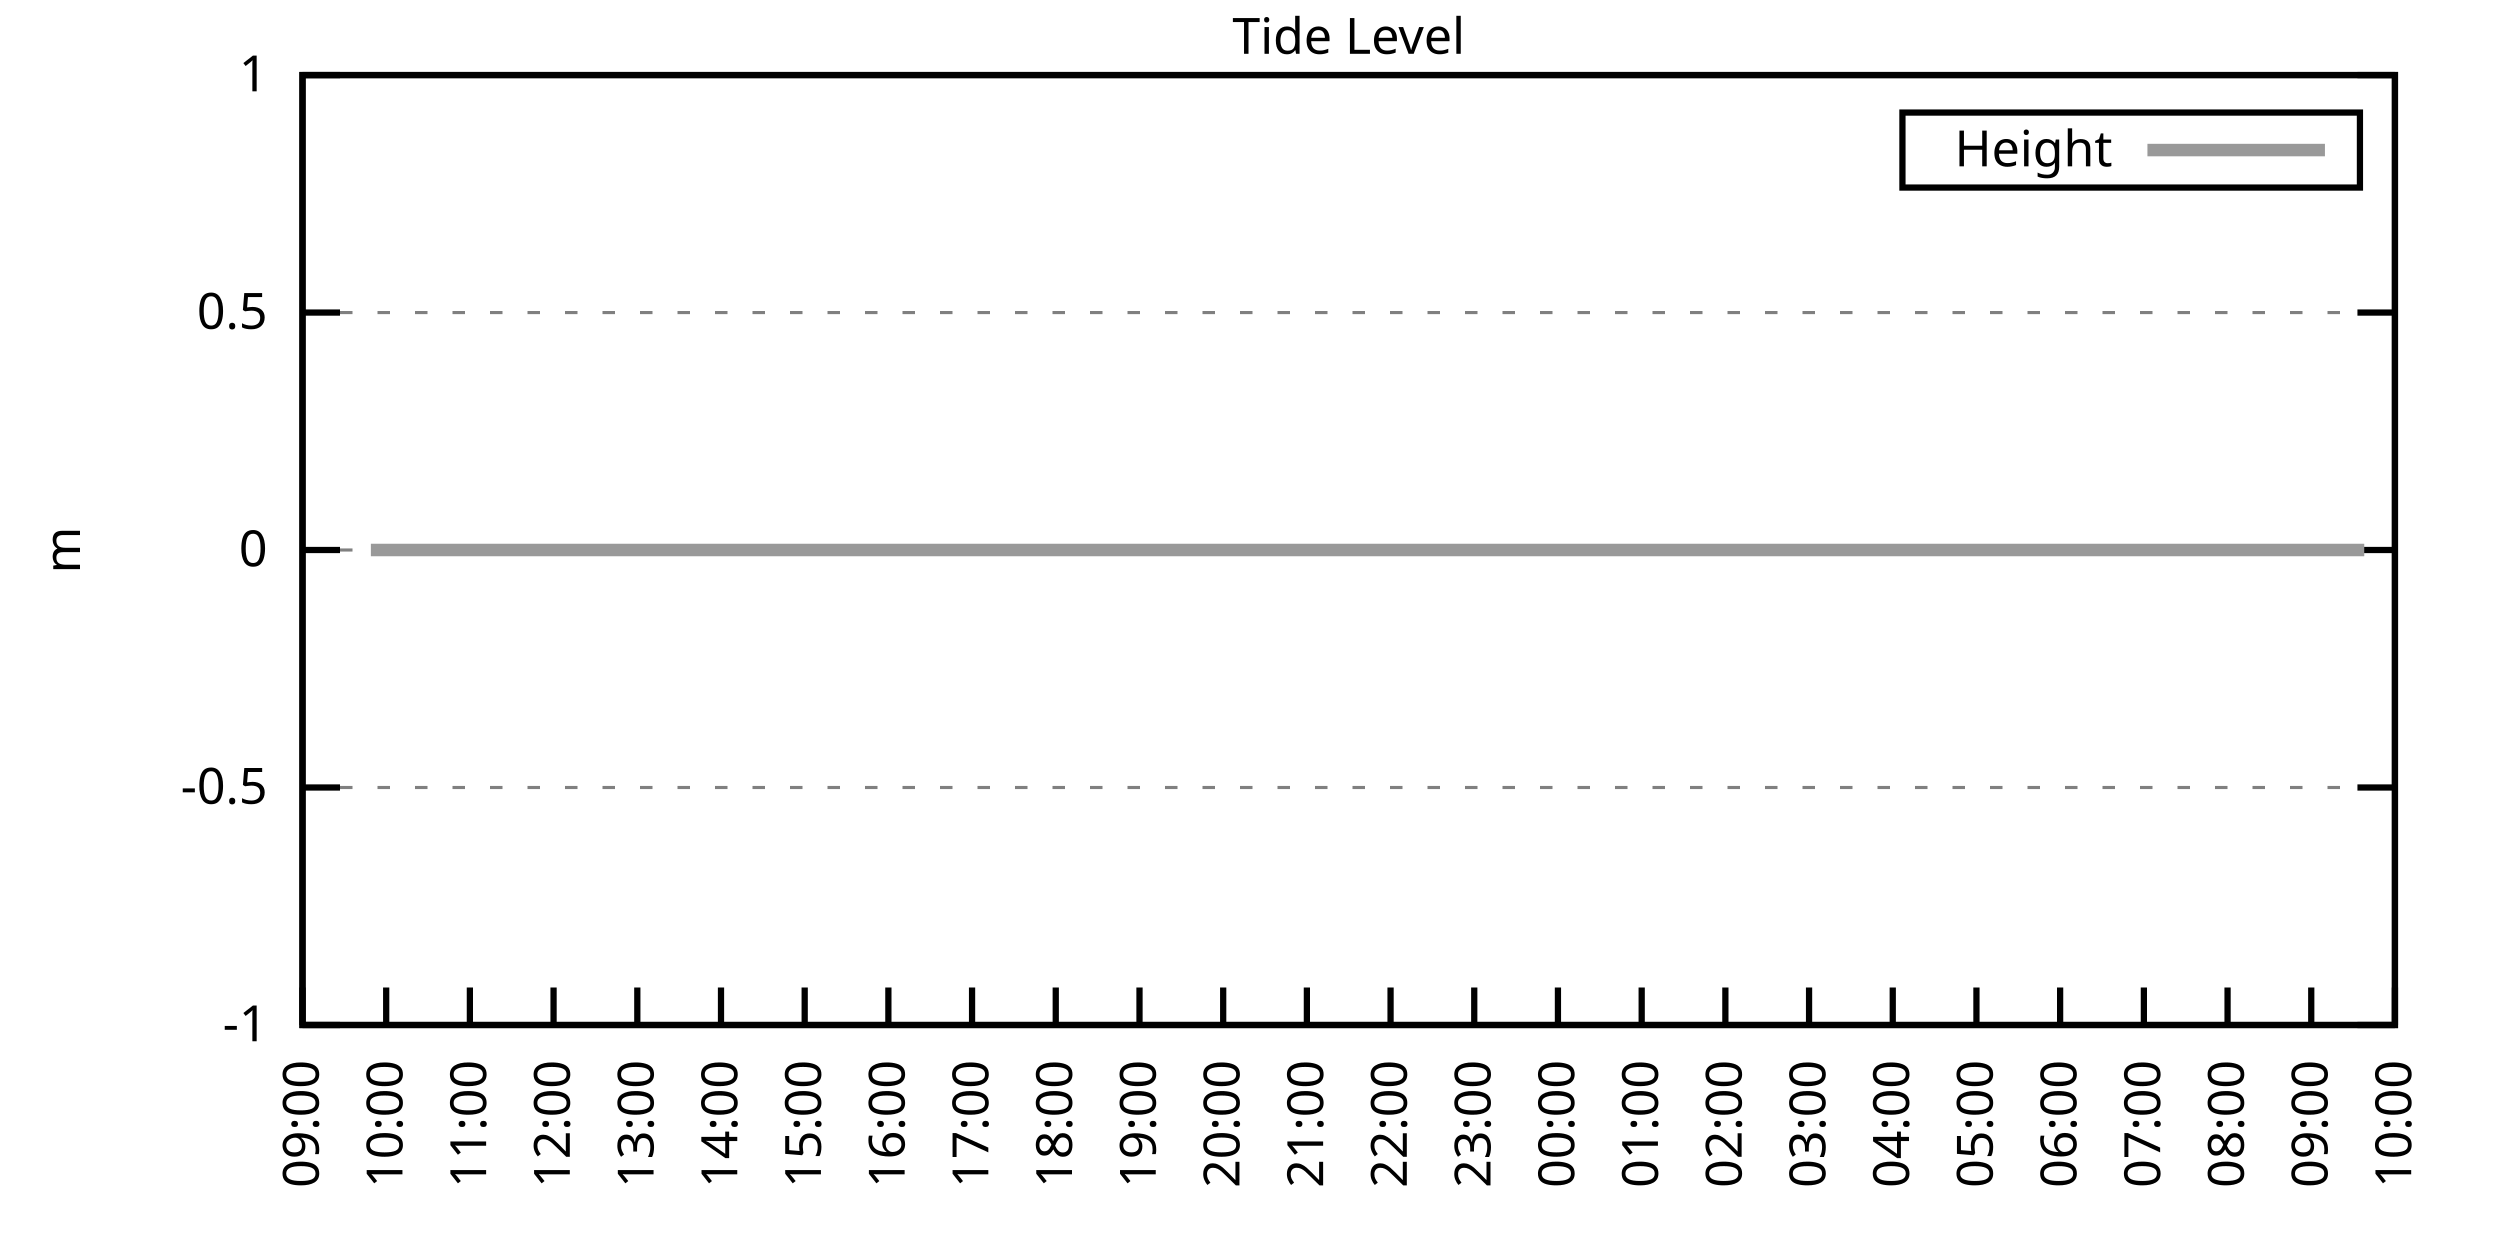
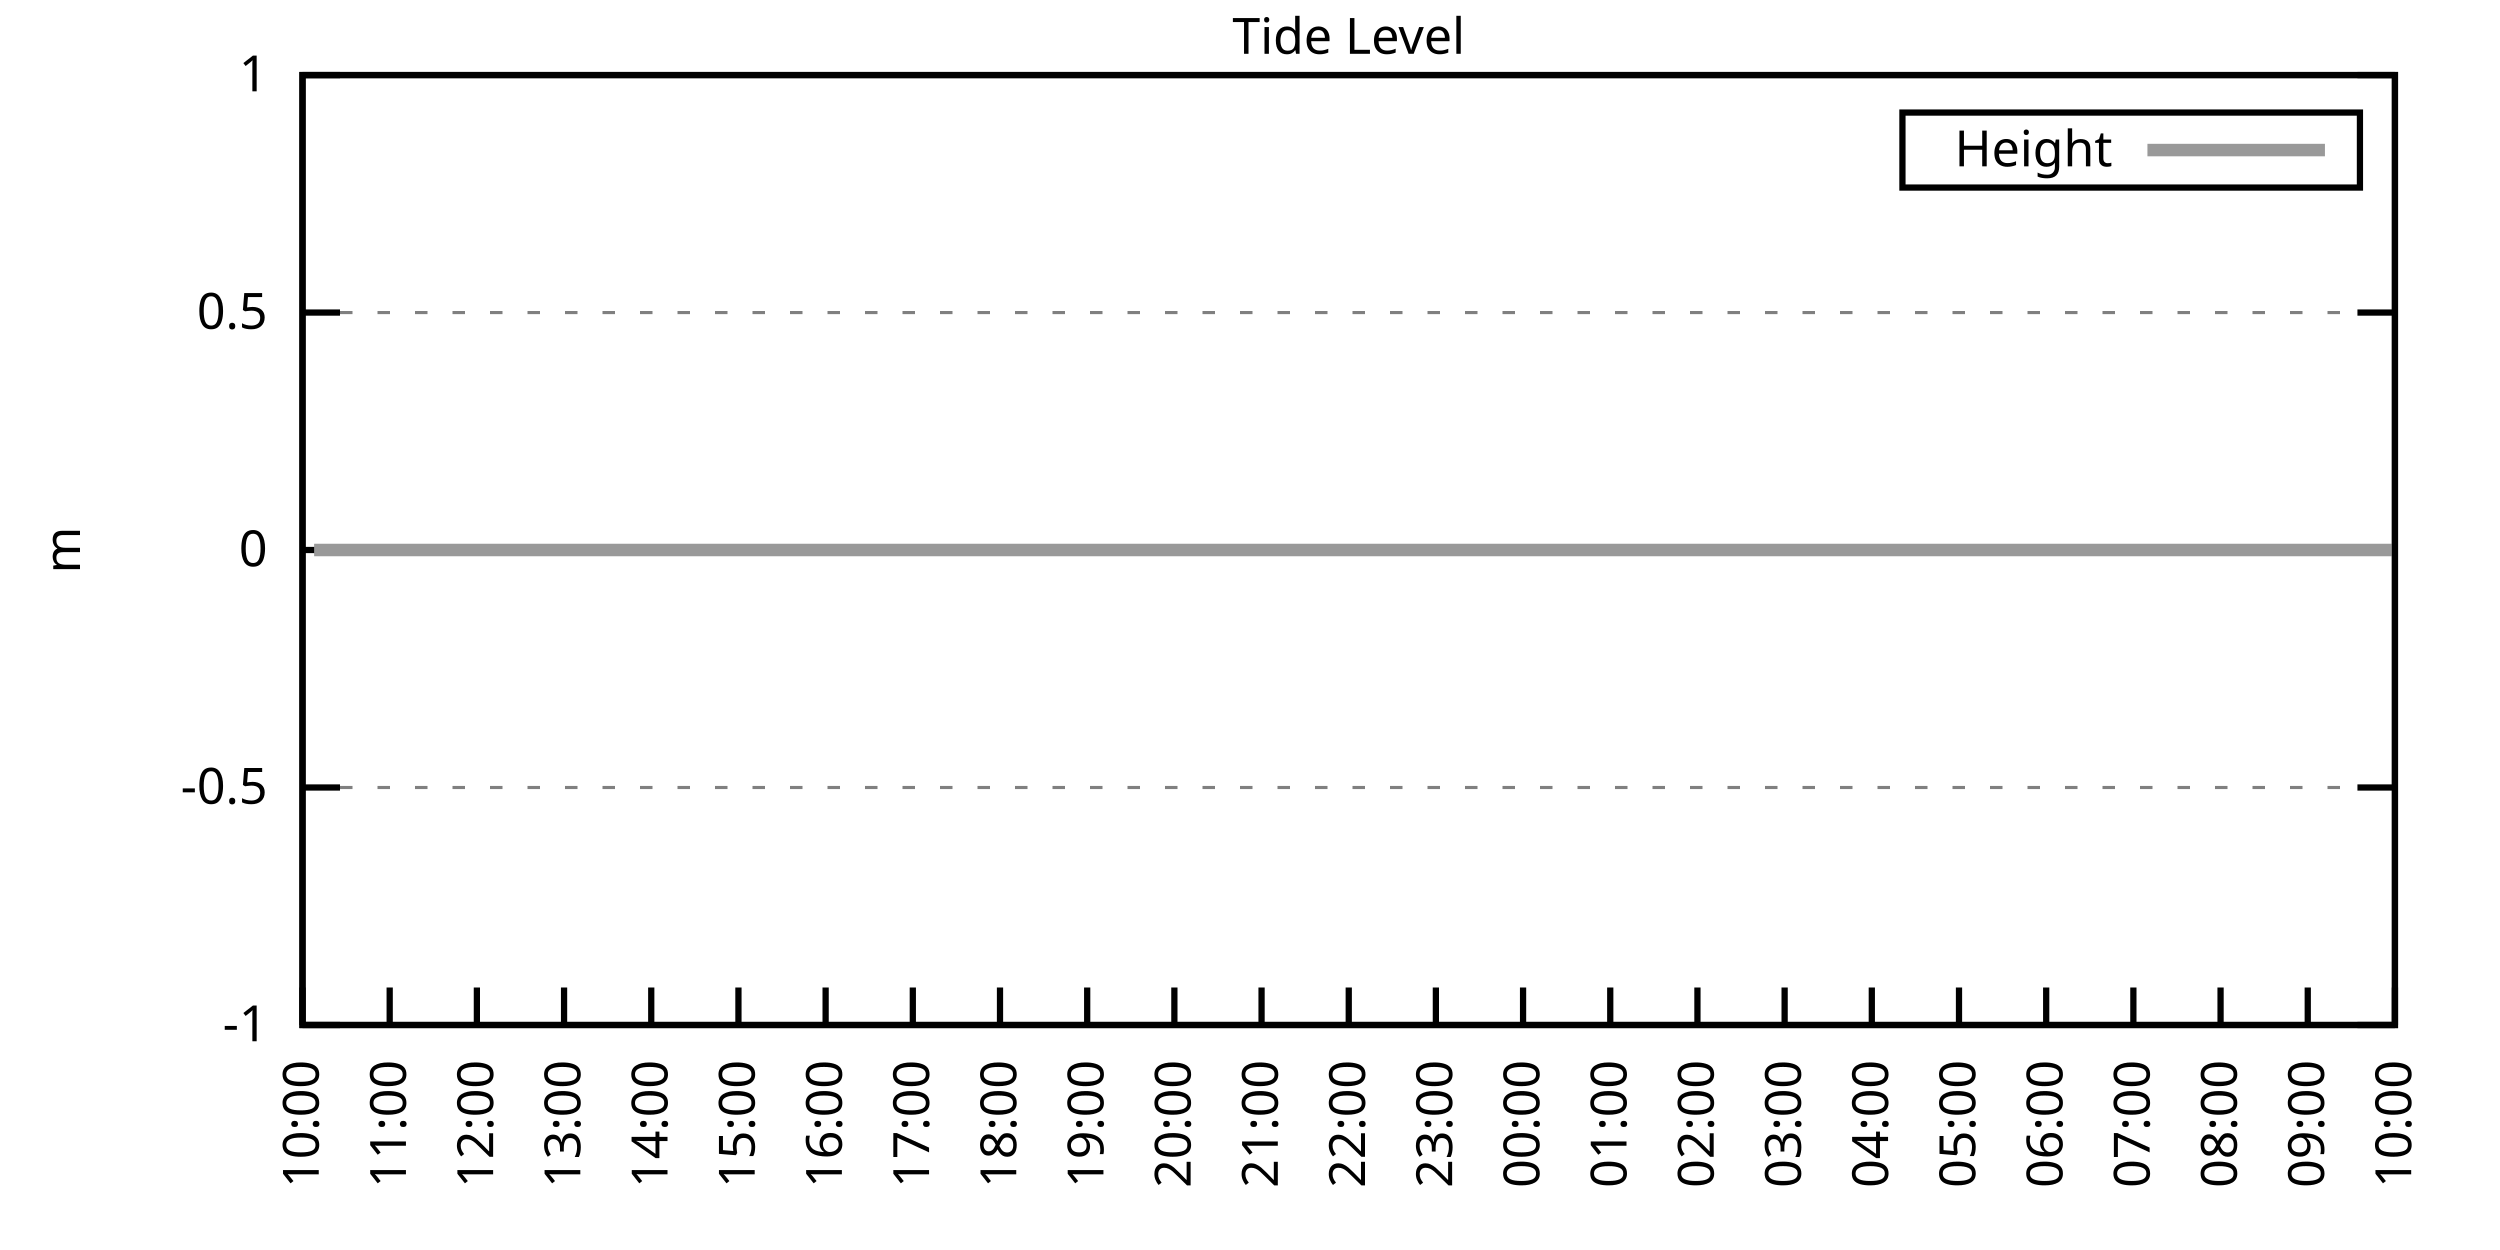
<svg xmlns="http://www.w3.org/2000/svg" xmlns:xlink="http://www.w3.org/1999/xlink" width="400" height="200" viewBox="0 0 400 200">
  <g id="gnuplot_canvas">
    <rect x="0" y="0" width="400" height="200" fill="none" />
    <defs>
      <circle id="gpDot" r="0.5" stroke-width="0.5" stroke="currentColor" />
      <path id="gpPt0" stroke-width="0.333" stroke="currentColor" d="M-1,0 h2 M0,-1 v2" />
      <path id="gpPt1" stroke-width="0.333" stroke="currentColor" d="M-1,-1 L1,1 M1,-1 L-1,1" />
      <path id="gpPt2" stroke-width="0.333" stroke="currentColor" d="M-1,0 L1,0 M0,-1 L0,1 M-1,-1 L1,1 M-1,1 L1,-1" />
      <rect id="gpPt3" stroke-width="0.333" stroke="currentColor" x="-1" y="-1" width="2" height="2" />
      <rect id="gpPt4" stroke-width="0.333" stroke="currentColor" fill="currentColor" x="-1" y="-1" width="2" height="2" />
      <circle id="gpPt5" stroke-width="0.333" stroke="currentColor" cx="0" cy="0" r="1" />
      <use xlink:href="#gpPt5" id="gpPt6" fill="currentColor" stroke="none" />
      <path id="gpPt7" stroke-width="0.333" stroke="currentColor" d="M0,-1.33 L-1.33,0.67 L1.33,0.67 z" />
      <use xlink:href="#gpPt7" id="gpPt8" fill="currentColor" stroke="none" />
      <use xlink:href="#gpPt7" id="gpPt9" stroke="currentColor" transform="rotate(180)" />
      <use xlink:href="#gpPt9" id="gpPt10" fill="currentColor" stroke="none" />
      <use xlink:href="#gpPt3" id="gpPt11" stroke="currentColor" transform="rotate(45)" />
      <use xlink:href="#gpPt11" id="gpPt12" fill="currentColor" stroke="none" />
      <path id="gpPt13" stroke-width="0.333" stroke="currentColor" d="M0,1.330 L1.265,0.411 L0.782,-1.067 L-0.782,-1.076 L-1.265,0.411 z" />
      <use xlink:href="#gpPt13" id="gpPt14" fill="currentColor" stroke="none" />
      <filter id="textbox" filterUnits="objectBoundingBox" x="0" y="0" height="1" width="1">
        <feFlood flood-color="white" flood-opacity="1" result="bgnd" />
        <feComposite in="SourceGraphic" in2="bgnd" operator="atop" />
      </filter>
      <filter id="greybox" filterUnits="objectBoundingBox" x="0" y="0" height="1" width="1">
        <feFlood flood-color="lightgrey" flood-opacity="1" result="grey" />
        <feComposite in="SourceGraphic" in2="grey" operator="atop" />
      </filter>
    </defs>
    <g fill="none" color="white" stroke="currentColor" stroke-width="1.00" stroke-linecap="butt" stroke-linejoin="miter">
</g>
    <g fill="none" color="black" stroke="currentColor" stroke-width="1.00" stroke-linecap="butt" stroke-linejoin="miter">
      <g stroke="none" shape-rendering="crispEdges">
        <polygon fill="rgb(255, 255, 255)" points="48.40,164.00 383.18,164.00 383.18,12.02 48.40,12.02 " />
      </g>
    </g>
    <g fill="none" color="black" stroke="currentColor" stroke-width="1.00" stroke-linecap="butt" stroke-linejoin="miter">
</g>
    <g fill="none" color="black" stroke="black" stroke-width="0.50" stroke-linecap="butt" stroke-linejoin="miter">
</g>
    <g fill="none" color="gray" stroke="currentColor" stroke-width="0.50" stroke-linecap="butt" stroke-linejoin="miter">
      <path stroke="gray" stroke-dasharray="2,4" class="gridline" d="M48.40,164.00 L383.19,164.00  " />
    </g>
    <g fill="none" color="gray" stroke="gray" stroke-width="1.00" stroke-linecap="butt" stroke-linejoin="miter">
</g>
    <g fill="none" color="black" stroke="currentColor" stroke-width="1.00" stroke-linecap="butt" stroke-linejoin="miter">
      <path stroke="black" d="M48.40,164.00 L54.40,164.00 M383.19,164.00 L377.19,164.00  " />
      <g transform="translate(42.80,166.60)" stroke="none" fill="black" font-family="Sans" font-size="8.00" text-anchor="end">
        <text>
          <tspan font-family="Sans">-1</tspan>
        </text>
      </g>
    </g>
    <g fill="none" color="black" stroke="currentColor" stroke-width="1.00" stroke-linecap="butt" stroke-linejoin="miter">
</g>
    <g fill="none" color="black" stroke="black" stroke-width="0.50" stroke-linecap="butt" stroke-linejoin="miter">
</g>
    <g fill="none" color="gray" stroke="currentColor" stroke-width="0.50" stroke-linecap="butt" stroke-linejoin="miter">
      <path stroke="gray" stroke-dasharray="2,4" class="gridline" d="M48.40,126.00 L383.19,126.00  " />
    </g>
    <g fill="none" color="gray" stroke="gray" stroke-width="1.00" stroke-linecap="butt" stroke-linejoin="miter">
</g>
    <g fill="none" color="black" stroke="currentColor" stroke-width="1.00" stroke-linecap="butt" stroke-linejoin="miter">
      <path stroke="black" d="M48.40,126.00 L54.40,126.00 M383.19,126.00 L377.19,126.00  " />
      <g transform="translate(42.80,128.60)" stroke="none" fill="black" font-family="Sans" font-size="8.00" text-anchor="end">
        <text>
          <tspan font-family="Sans">-0.5</tspan>
        </text>
      </g>
    </g>
    <g fill="none" color="black" stroke="currentColor" stroke-width="1.00" stroke-linecap="butt" stroke-linejoin="miter">
</g>
    <g fill="none" color="black" stroke="black" stroke-width="0.50" stroke-linecap="butt" stroke-linejoin="miter">
</g>
    <g fill="none" color="gray" stroke="currentColor" stroke-width="0.50" stroke-linecap="butt" stroke-linejoin="miter">
      <path stroke="gray" stroke-dasharray="2,4" class="gridline" d="M48.40,88.00 L383.19,88.00  " />
    </g>
    <g fill="none" color="gray" stroke="gray" stroke-width="1.00" stroke-linecap="butt" stroke-linejoin="miter">
</g>
    <g fill="none" color="black" stroke="currentColor" stroke-width="1.00" stroke-linecap="butt" stroke-linejoin="miter">
      <path stroke="black" d="M48.40,88.00 L54.40,88.00 M383.19,88.00 L377.19,88.00  " />
      <g transform="translate(42.80,90.60)" stroke="none" fill="black" font-family="Sans" font-size="8.00" text-anchor="end">
        <text>
          <tspan font-family="Sans"> 0</tspan>
        </text>
      </g>
    </g>
    <g fill="none" color="black" stroke="currentColor" stroke-width="1.00" stroke-linecap="butt" stroke-linejoin="miter">
</g>
    <g fill="none" color="black" stroke="black" stroke-width="0.50" stroke-linecap="butt" stroke-linejoin="miter">
</g>
    <g fill="none" color="gray" stroke="currentColor" stroke-width="0.50" stroke-linecap="butt" stroke-linejoin="miter">
      <path stroke="gray" stroke-dasharray="2,4" class="gridline" d="M48.40,50.01 L383.19,50.01  " />
    </g>
    <g fill="none" color="gray" stroke="gray" stroke-width="1.00" stroke-linecap="butt" stroke-linejoin="miter">
</g>
    <g fill="none" color="black" stroke="currentColor" stroke-width="1.00" stroke-linecap="butt" stroke-linejoin="miter">
      <path stroke="black" d="M48.40,50.01 L54.40,50.01 M383.19,50.01 L377.19,50.01  " />
      <g transform="translate(42.80,52.61)" stroke="none" fill="black" font-family="Sans" font-size="8.00" text-anchor="end">
        <text>
          <tspan font-family="Sans"> 0.5</tspan>
        </text>
      </g>
    </g>
    <g fill="none" color="black" stroke="currentColor" stroke-width="1.00" stroke-linecap="butt" stroke-linejoin="miter">
</g>
    <g fill="none" color="black" stroke="black" stroke-width="0.50" stroke-linecap="butt" stroke-linejoin="miter">
</g>
    <g fill="none" color="gray" stroke="currentColor" stroke-width="0.50" stroke-linecap="butt" stroke-linejoin="miter">
      <path stroke="gray" stroke-dasharray="2,4" class="gridline" d="M48.40,12.01 L383.19,12.01  " />
    </g>
    <g fill="none" color="gray" stroke="gray" stroke-width="1.00" stroke-linecap="butt" stroke-linejoin="miter">
</g>
    <g fill="none" color="black" stroke="currentColor" stroke-width="1.00" stroke-linecap="butt" stroke-linejoin="miter">
      <path stroke="black" d="M48.40,12.01 L54.40,12.01 M383.19,12.01 L377.19,12.01  " />
      <g transform="translate(42.80,14.61)" stroke="none" fill="black" font-family="Sans" font-size="8.00" text-anchor="end">
        <text>
          <tspan font-family="Sans"> 1</tspan>
        </text>
      </g>
    </g>
    <g fill="none" color="black" stroke="currentColor" stroke-width="1.00" stroke-linecap="butt" stroke-linejoin="miter">
      <path stroke="black" d="M48.40,164.00 L48.40,158.00  " />
      <g transform="translate(51.00,169.60) rotate(270.00)" stroke="none" fill="black" font-family="Sans" font-size="8.00" text-anchor="end">
        <text>
-           <tspan font-family="Sans">09:00</tspan>
-         </text>
-       </g>
-     </g>
-     <g fill="none" color="black" stroke="currentColor" stroke-width="1.00" stroke-linecap="butt" stroke-linejoin="miter">
-       <path stroke="black" d="M61.79,164.00 L61.79,158.00  " />
-       <g transform="translate(64.39,169.60) rotate(270.00)" stroke="none" fill="black" font-family="Sans" font-size="8.00" text-anchor="end">
-         <text>
          <tspan font-family="Sans">10:00</tspan>
        </text>
      </g>
    </g>
    <g fill="none" color="black" stroke="currentColor" stroke-width="1.00" stroke-linecap="butt" stroke-linejoin="miter">
-       <path stroke="black" d="M75.18,164.00 L75.18,158.00  " />
-       <g transform="translate(77.78,169.60) rotate(270.00)" stroke="none" fill="black" font-family="Sans" font-size="8.00" text-anchor="end">
+       <path stroke="black" d="M62.35,164.00 L62.35,158.00  " />
+       <g transform="translate(64.95,169.60) rotate(270.00)" stroke="none" fill="black" font-family="Sans" font-size="8.00" text-anchor="end">
        <text>
          <tspan font-family="Sans">11:00</tspan>
        </text>
      </g>
    </g>
    <g fill="none" color="black" stroke="currentColor" stroke-width="1.00" stroke-linecap="butt" stroke-linejoin="miter">
-       <path stroke="black" d="M88.57,164.00 L88.57,158.00  " />
-       <g transform="translate(91.17,169.60) rotate(270.00)" stroke="none" fill="black" font-family="Sans" font-size="8.00" text-anchor="end">
+       <path stroke="black" d="M76.30,164.00 L76.30,158.00  " />
+       <g transform="translate(78.90,169.60) rotate(270.00)" stroke="none" fill="black" font-family="Sans" font-size="8.00" text-anchor="end">
        <text>
          <tspan font-family="Sans">12:00</tspan>
        </text>
      </g>
    </g>
    <g fill="none" color="black" stroke="currentColor" stroke-width="1.00" stroke-linecap="butt" stroke-linejoin="miter">
-       <path stroke="black" d="M101.97,164.00 L101.97,158.00  " />
-       <g transform="translate(104.57,169.60) rotate(270.00)" stroke="none" fill="black" font-family="Sans" font-size="8.00" text-anchor="end">
+       <path stroke="black" d="M90.25,164.00 L90.25,158.00  " />
+       <g transform="translate(92.85,169.60) rotate(270.00)" stroke="none" fill="black" font-family="Sans" font-size="8.00" text-anchor="end">
        <text>
          <tspan font-family="Sans">13:00</tspan>
        </text>
      </g>
    </g>
    <g fill="none" color="black" stroke="currentColor" stroke-width="1.00" stroke-linecap="butt" stroke-linejoin="miter">
-       <path stroke="black" d="M115.36,164.00 L115.36,158.00  " />
-       <g transform="translate(117.96,169.60) rotate(270.00)" stroke="none" fill="black" font-family="Sans" font-size="8.00" text-anchor="end">
+       <path stroke="black" d="M104.20,164.00 L104.20,158.00  " />
+       <g transform="translate(106.80,169.60) rotate(270.00)" stroke="none" fill="black" font-family="Sans" font-size="8.00" text-anchor="end">
        <text>
          <tspan font-family="Sans">14:00</tspan>
        </text>
      </g>
    </g>
    <g fill="none" color="black" stroke="currentColor" stroke-width="1.00" stroke-linecap="butt" stroke-linejoin="miter">
-       <path stroke="black" d="M128.75,164.00 L128.75,158.00  " />
-       <g transform="translate(131.35,169.60) rotate(270.00)" stroke="none" fill="black" font-family="Sans" font-size="8.00" text-anchor="end">
+       <path stroke="black" d="M118.15,164.00 L118.15,158.00  " />
+       <g transform="translate(120.75,169.60) rotate(270.00)" stroke="none" fill="black" font-family="Sans" font-size="8.00" text-anchor="end">
        <text>
          <tspan font-family="Sans">15:00</tspan>
        </text>
      </g>
    </g>
    <g fill="none" color="black" stroke="currentColor" stroke-width="1.00" stroke-linecap="butt" stroke-linejoin="miter">
-       <path stroke="black" d="M142.14,164.00 L142.14,158.00  " />
-       <g transform="translate(144.74,169.60) rotate(270.00)" stroke="none" fill="black" font-family="Sans" font-size="8.00" text-anchor="end">
+       <path stroke="black" d="M132.10,164.00 L132.10,158.00  " />
+       <g transform="translate(134.70,169.60) rotate(270.00)" stroke="none" fill="black" font-family="Sans" font-size="8.00" text-anchor="end">
        <text>
          <tspan font-family="Sans">16:00</tspan>
        </text>
      </g>
    </g>
    <g fill="none" color="black" stroke="currentColor" stroke-width="1.00" stroke-linecap="butt" stroke-linejoin="miter">
-       <path stroke="black" d="M155.53,164.00 L155.53,158.00  " />
-       <g transform="translate(158.13,169.60) rotate(270.00)" stroke="none" fill="black" font-family="Sans" font-size="8.00" text-anchor="end">
+       <path stroke="black" d="M146.05,164.00 L146.05,158.00  " />
+       <g transform="translate(148.65,169.60) rotate(270.00)" stroke="none" fill="black" font-family="Sans" font-size="8.00" text-anchor="end">
        <text>
          <tspan font-family="Sans">17:00</tspan>
        </text>
      </g>
    </g>
    <g fill="none" color="black" stroke="currentColor" stroke-width="1.00" stroke-linecap="butt" stroke-linejoin="miter">
-       <path stroke="black" d="M168.92,164.00 L168.92,158.00  " />
-       <g transform="translate(171.52,169.60) rotate(270.00)" stroke="none" fill="black" font-family="Sans" font-size="8.00" text-anchor="end">
+       <path stroke="black" d="M160.00,164.00 L160.00,158.00  " />
+       <g transform="translate(162.60,169.60) rotate(270.00)" stroke="none" fill="black" font-family="Sans" font-size="8.00" text-anchor="end">
        <text>
          <tspan font-family="Sans">18:00</tspan>
        </text>
      </g>
    </g>
    <g fill="none" color="black" stroke="currentColor" stroke-width="1.00" stroke-linecap="butt" stroke-linejoin="miter">
-       <path stroke="black" d="M182.32,164.00 L182.32,158.00  " />
-       <g transform="translate(184.92,169.60) rotate(270.00)" stroke="none" fill="black" font-family="Sans" font-size="8.00" text-anchor="end">
+       <path stroke="black" d="M173.95,164.00 L173.95,158.00  " />
+       <g transform="translate(176.55,169.60) rotate(270.00)" stroke="none" fill="black" font-family="Sans" font-size="8.00" text-anchor="end">
        <text>
          <tspan font-family="Sans">19:00</tspan>
        </text>
      </g>
    </g>
    <g fill="none" color="black" stroke="currentColor" stroke-width="1.00" stroke-linecap="butt" stroke-linejoin="miter">
-       <path stroke="black" d="M195.71,164.00 L195.71,158.00  " />
-       <g transform="translate(198.31,169.60) rotate(270.00)" stroke="none" fill="black" font-family="Sans" font-size="8.00" text-anchor="end">
+       <path stroke="black" d="M187.90,164.00 L187.90,158.00  " />
+       <g transform="translate(190.50,169.60) rotate(270.00)" stroke="none" fill="black" font-family="Sans" font-size="8.00" text-anchor="end">
        <text>
          <tspan font-family="Sans">20:00</tspan>
        </text>
      </g>
    </g>
    <g fill="none" color="black" stroke="currentColor" stroke-width="1.00" stroke-linecap="butt" stroke-linejoin="miter">
-       <path stroke="black" d="M209.10,164.00 L209.10,158.00  " />
-       <g transform="translate(211.70,169.60) rotate(270.00)" stroke="none" fill="black" font-family="Sans" font-size="8.00" text-anchor="end">
+       <path stroke="black" d="M201.85,164.00 L201.85,158.00  " />
+       <g transform="translate(204.45,169.60) rotate(270.00)" stroke="none" fill="black" font-family="Sans" font-size="8.00" text-anchor="end">
        <text>
          <tspan font-family="Sans">21:00</tspan>
        </text>
      </g>
    </g>
    <g fill="none" color="black" stroke="currentColor" stroke-width="1.00" stroke-linecap="butt" stroke-linejoin="miter">
-       <path stroke="black" d="M222.49,164.00 L222.49,158.00  " />
-       <g transform="translate(225.09,169.60) rotate(270.00)" stroke="none" fill="black" font-family="Sans" font-size="8.00" text-anchor="end">
+       <path stroke="black" d="M215.80,164.00 L215.80,158.00  " />
+       <g transform="translate(218.40,169.60) rotate(270.00)" stroke="none" fill="black" font-family="Sans" font-size="8.00" text-anchor="end">
        <text>
          <tspan font-family="Sans">22:00</tspan>
        </text>
      </g>
    </g>
    <g fill="none" color="black" stroke="currentColor" stroke-width="1.00" stroke-linecap="butt" stroke-linejoin="miter">
-       <path stroke="black" d="M235.88,164.00 L235.88,158.00  " />
-       <g transform="translate(238.48,169.60) rotate(270.00)" stroke="none" fill="black" font-family="Sans" font-size="8.00" text-anchor="end">
+       <path stroke="black" d="M229.74,164.00 L229.74,158.00  " />
+       <g transform="translate(232.34,169.60) rotate(270.00)" stroke="none" fill="black" font-family="Sans" font-size="8.00" text-anchor="end">
        <text>
          <tspan font-family="Sans">23:00</tspan>
        </text>
      </g>
    </g>
    <g fill="none" color="black" stroke="currentColor" stroke-width="1.00" stroke-linecap="butt" stroke-linejoin="miter">
-       <path stroke="black" d="M249.27,164.00 L249.27,158.00  " />
-       <g transform="translate(251.87,169.60) rotate(270.00)" stroke="none" fill="black" font-family="Sans" font-size="8.00" text-anchor="end">
+       <path stroke="black" d="M243.69,164.00 L243.69,158.00  " />
+       <g transform="translate(246.29,169.60) rotate(270.00)" stroke="none" fill="black" font-family="Sans" font-size="8.00" text-anchor="end">
        <text>
          <tspan font-family="Sans">00:00</tspan>
        </text>
      </g>
    </g>
    <g fill="none" color="black" stroke="currentColor" stroke-width="1.00" stroke-linecap="butt" stroke-linejoin="miter">
-       <path stroke="black" d="M262.67,164.00 L262.67,158.00  " />
-       <g transform="translate(265.27,169.60) rotate(270.00)" stroke="none" fill="black" font-family="Sans" font-size="8.00" text-anchor="end">
+       <path stroke="black" d="M257.64,164.00 L257.64,158.00  " />
+       <g transform="translate(260.24,169.60) rotate(270.00)" stroke="none" fill="black" font-family="Sans" font-size="8.00" text-anchor="end">
        <text>
          <tspan font-family="Sans">01:00</tspan>
        </text>
      </g>
    </g>
    <g fill="none" color="black" stroke="currentColor" stroke-width="1.00" stroke-linecap="butt" stroke-linejoin="miter">
-       <path stroke="black" d="M276.06,164.00 L276.06,158.00  " />
-       <g transform="translate(278.66,169.60) rotate(270.00)" stroke="none" fill="black" font-family="Sans" font-size="8.00" text-anchor="end">
+       <path stroke="black" d="M271.59,164.00 L271.59,158.00  " />
+       <g transform="translate(274.19,169.60) rotate(270.00)" stroke="none" fill="black" font-family="Sans" font-size="8.00" text-anchor="end">
        <text>
          <tspan font-family="Sans">02:00</tspan>
        </text>
      </g>
    </g>
    <g fill="none" color="black" stroke="currentColor" stroke-width="1.00" stroke-linecap="butt" stroke-linejoin="miter">
-       <path stroke="black" d="M289.45,164.00 L289.45,158.00  " />
-       <g transform="translate(292.05,169.60) rotate(270.00)" stroke="none" fill="black" font-family="Sans" font-size="8.00" text-anchor="end">
+       <path stroke="black" d="M285.54,164.00 L285.54,158.00  " />
+       <g transform="translate(288.14,169.60) rotate(270.00)" stroke="none" fill="black" font-family="Sans" font-size="8.00" text-anchor="end">
        <text>
          <tspan font-family="Sans">03:00</tspan>
        </text>
      </g>
    </g>
    <g fill="none" color="black" stroke="currentColor" stroke-width="1.00" stroke-linecap="butt" stroke-linejoin="miter">
-       <path stroke="black" d="M302.84,164.00 L302.84,158.00  " />
-       <g transform="translate(305.44,169.60) rotate(270.00)" stroke="none" fill="black" font-family="Sans" font-size="8.00" text-anchor="end">
+       <path stroke="black" d="M299.49,164.00 L299.49,158.00  " />
+       <g transform="translate(302.09,169.60) rotate(270.00)" stroke="none" fill="black" font-family="Sans" font-size="8.00" text-anchor="end">
        <text>
          <tspan font-family="Sans">04:00</tspan>
        </text>
      </g>
    </g>
    <g fill="none" color="black" stroke="currentColor" stroke-width="1.00" stroke-linecap="butt" stroke-linejoin="miter">
-       <path stroke="black" d="M316.23,164.00 L316.23,158.00  " />
-       <g transform="translate(318.83,169.60) rotate(270.00)" stroke="none" fill="black" font-family="Sans" font-size="8.00" text-anchor="end">
+       <path stroke="black" d="M313.44,164.00 L313.44,158.00  " />
+       <g transform="translate(316.04,169.60) rotate(270.00)" stroke="none" fill="black" font-family="Sans" font-size="8.00" text-anchor="end">
        <text>
          <tspan font-family="Sans">05:00</tspan>
        </text>
      </g>
    </g>
    <g fill="none" color="black" stroke="currentColor" stroke-width="1.00" stroke-linecap="butt" stroke-linejoin="miter">
-       <path stroke="black" d="M329.62,164.00 L329.62,158.00  " />
-       <g transform="translate(332.22,169.60) rotate(270.00)" stroke="none" fill="black" font-family="Sans" font-size="8.00" text-anchor="end">
+       <path stroke="black" d="M327.39,164.00 L327.39,158.00  " />
+       <g transform="translate(329.99,169.60) rotate(270.00)" stroke="none" fill="black" font-family="Sans" font-size="8.00" text-anchor="end">
        <text>
          <tspan font-family="Sans">06:00</tspan>
        </text>
      </g>
    </g>
    <g fill="none" color="black" stroke="currentColor" stroke-width="1.00" stroke-linecap="butt" stroke-linejoin="miter">
-       <path stroke="black" d="M343.02,164.00 L343.02,158.00  " />
-       <g transform="translate(345.62,169.60) rotate(270.00)" stroke="none" fill="black" font-family="Sans" font-size="8.00" text-anchor="end">
+       <path stroke="black" d="M341.34,164.00 L341.34,158.00  " />
+       <g transform="translate(343.94,169.60) rotate(270.00)" stroke="none" fill="black" font-family="Sans" font-size="8.00" text-anchor="end">
        <text>
          <tspan font-family="Sans">07:00</tspan>
        </text>
      </g>
    </g>
    <g fill="none" color="black" stroke="currentColor" stroke-width="1.00" stroke-linecap="butt" stroke-linejoin="miter">
-       <path stroke="black" d="M356.41,164.00 L356.41,158.00  " />
-       <g transform="translate(359.01,169.60) rotate(270.00)" stroke="none" fill="black" font-family="Sans" font-size="8.00" text-anchor="end">
+       <path stroke="black" d="M355.29,164.00 L355.29,158.00  " />
+       <g transform="translate(357.89,169.60) rotate(270.00)" stroke="none" fill="black" font-family="Sans" font-size="8.00" text-anchor="end">
        <text>
          <tspan font-family="Sans">08:00</tspan>
        </text>
      </g>
    </g>
    <g fill="none" color="black" stroke="currentColor" stroke-width="1.00" stroke-linecap="butt" stroke-linejoin="miter">
-       <path stroke="black" d="M369.80,164.00 L369.80,158.00  " />
-       <g transform="translate(372.40,169.60) rotate(270.00)" stroke="none" fill="black" font-family="Sans" font-size="8.00" text-anchor="end">
+       <path stroke="black" d="M369.24,164.00 L369.24,158.00  " />
+       <g transform="translate(371.84,169.60) rotate(270.00)" stroke="none" fill="black" font-family="Sans" font-size="8.00" text-anchor="end">
        <text>
          <tspan font-family="Sans">09:00</tspan>
        </text>
      </g>
    </g>
    <g fill="none" color="black" stroke="currentColor" stroke-width="1.00" stroke-linecap="butt" stroke-linejoin="miter">
      <path stroke="black" d="M383.19,164.00 L383.19,158.00  " />
      <g transform="translate(385.79,169.60) rotate(270.00)" stroke="none" fill="black" font-family="Sans" font-size="8.00" text-anchor="end">
        <text>
          <tspan font-family="Sans">10:00</tspan>
        </text>
      </g>
    </g>
    <g fill="none" color="black" stroke="currentColor" stroke-width="1.00" stroke-linecap="butt" stroke-linejoin="miter">
</g>
    <g fill="none" color="black" stroke="currentColor" stroke-width="1.00" stroke-linecap="butt" stroke-linejoin="miter">
      <path stroke="black" d="M48.40,12.01 L48.40,164.00 L383.19,164.00 L383.19,12.01 L48.40,12.01 Z  " />
    </g>
    <g fill="none" color="black" stroke="currentColor" stroke-width="1.00" stroke-linecap="butt" stroke-linejoin="miter">
</g>
    <g fill="none" color="black" stroke="currentColor" stroke-width="1.00" stroke-linecap="butt" stroke-linejoin="miter">
      <path stroke="black" d="M304.39,30.01 L304.39,18.01 L377.59,18.01 L377.59,30.01 L304.39,30.01 Z  " />
    </g>
    <g id="Tide_level_plot_1">
      <g fill="none" color="white" stroke="black" stroke-width="2.00" stroke-linecap="butt" stroke-linejoin="miter">
</g>
      <g fill="none" color="black" stroke="currentColor" stroke-width="2.00" stroke-linecap="butt" stroke-linejoin="miter">
        <g transform="translate(337.99,26.61)" stroke="none" fill="black" font-family="Sans" font-size="8.00" text-anchor="end">
          <text>
            <tspan font-family="Sans">Height</tspan>
          </text>
        </g>
      </g>
      <g fill="none" color="black" stroke="currentColor" stroke-width="2.00" stroke-linecap="butt" stroke-linejoin="miter">
-         <path stroke="rgb(153, 153, 153)" d="M343.59,24.01 L371.99,24.01 M59.34,88.00 L61.57,88.00 L63.58,88.00 L65.81,88.00 L68.26,88.00 L70.50,88.00   L72.50,88.00 L74.74,88.00 L77.19,88.00 L79.20,88.00 L81.66,88.00 L83.66,88.00 L85.90,88.00 L88.35,88.00   L90.58,88.00 L92.82,88.00 L94.60,88.00 L97.06,88.00 L99.06,88.00 L101.52,88.00 L103.98,88.00 L105.98,88.00   L108.22,88.00 L110.45,88.00 L112.68,88.00 L115.13,88.00 L117.37,88.00 L119.60,88.00 L121.83,88.00 L123.84,88.00   L126.29,88.00 L128.53,88.00 L132.77,88.00 L135.00,88.00 L136.78,88.00 L139.24,88.00 L141.69,88.00 L144.15,88.00   L146.38,88.00 L148.17,88.00 L150.62,88.00 L152.85,88.00 L155.31,88.00 L157.54,88.00 L159.55,88.00 L162.01,88.00   L164.01,88.00 L166.25,88.00 L168.48,88.00 L170.93,88.00 L173.17,88.00 L175.40,88.00 L177.63,88.00 L179.64,88.00   L182.09,88.00 L183.88,88.00 L186.11,88.00 L188.57,88.00 L191.02,88.00 L192.81,88.00 L195.26,88.00 L197.49,88.00   L199.95,88.00 L201.73,88.00 L204.19,88.00 L206.20,88.00 L208.88,88.00 L210.66,88.00 L213.12,88.00 L215.57,88.00   L217.36,88.00 L220.04,88.00 L222.04,88.00 L224.28,88.00 L226.73,88.00 L228.52,88.00 L230.97,88.00 L232.98,88.00   L235.44,88.00 L237.67,88.00 L240.12,88.00 L242.36,88.00 L244.36,88.00 L246.82,88.00 L248.83,88.00 L251.28,88.00   L253.29,88.00 L255.75,88.00 L257.98,88.00 L259.76,88.00 L262.22,88.00 L264.45,88.00 L266.68,88.00 L269.14,88.00   L271.15,88.00 L273.60,88.00 L275.61,88.00 L278.07,88.00 L280.30,88.00 L282.31,88.00 L284.76,88.00 L286.55,88.00   L289.00,88.00 L291.46,88.00 L293.47,88.00 L295.70,88.00 L298.15,88.00 L300.39,88.00 L302.39,88.00 L304.63,88.00   L307.08,88.00 L309.09,88.00 L311.54,88.00 L313.55,88.00 L316.01,88.00 L318.02,88.00 L320.47,88.00 L322.48,88.00   L324.94,88.00 L327.17,88.00 L329.40,88.00 L331.41,88.00 L333.86,88.00 L335.65,88.00 L338.33,88.00 L340.34,88.00   L342.57,88.00 L344.80,88.00 L347.26,88.00 L349.26,88.00 L351.50,88.00 L353.73,88.00 L356.18,88.00 L358.42,88.00   L360.20,88.00 L362.66,88.00 L365.11,88.00 L367.12,88.00 L369.35,88.00 L371.58,88.00 L373.59,88.00 L375.82,88.00   L378.28,88.00  " />
+         <path stroke="rgb(153, 153, 153)" d="M343.59,24.01 L371.99,24.01 M50.26,88.00 L52.58,88.00 L55.14,88.00 L57.47,88.00 L59.56,88.00 L61.88,88.00   L64.44,88.00 L66.53,88.00 L69.09,88.00 L71.18,88.00 L73.51,88.00 L76.07,88.00 L78.39,88.00 L80.72,88.00   L82.58,88.00 L85.13,88.00 L87.23,88.00 L89.78,88.00 L92.34,88.00 L94.43,88.00 L96.76,88.00 L99.08,88.00   L101.41,88.00 L103.97,88.00 L106.29,88.00 L108.62,88.00 L110.94,88.00 L113.03,88.00 L115.59,88.00 L117.92,88.00   L122.33,88.00 L124.66,88.00 L126.52,88.00 L129.08,88.00 L131.63,88.00 L134.19,88.00 L136.51,88.00 L138.37,88.00   L140.93,88.00 L143.26,88.00 L145.81,88.00 L148.14,88.00 L150.23,88.00 L152.79,88.00 L154.88,88.00 L157.21,88.00   L159.53,88.00 L162.09,88.00 L164.41,88.00 L166.74,88.00 L169.06,88.00 L171.16,88.00 L173.71,88.00 L175.57,88.00   L177.90,88.00 L180.46,88.00 L183.01,88.00 L184.87,88.00 L187.43,88.00 L189.76,88.00 L192.31,88.00 L194.17,88.00   L196.73,88.00 L198.82,88.00 L201.61,88.00 L203.47,88.00 L206.03,88.00 L208.59,88.00 L210.45,88.00 L213.24,88.00   L215.33,88.00 L217.65,88.00 L220.21,88.00 L222.07,88.00 L224.63,88.00 L226.72,88.00 L229.28,88.00 L231.60,88.00   L234.16,88.00 L236.49,88.00 L238.58,88.00 L241.14,88.00 L243.23,88.00 L245.79,88.00 L247.88,88.00 L250.44,88.00   L252.76,88.00 L254.62,88.00 L257.18,88.00 L259.50,88.00 L261.83,88.00 L264.39,88.00 L266.48,88.00 L269.04,88.00   L271.13,88.00 L273.69,88.00 L276.01,88.00 L278.10,88.00 L280.66,88.00 L282.52,88.00 L285.08,88.00 L287.64,88.00   L289.73,88.00 L292.05,88.00 L294.61,88.00 L296.94,88.00 L299.03,88.00 L301.35,88.00 L303.91,88.00 L306.00,88.00   L308.56,88.00 L310.65,88.00 L313.21,88.00 L315.30,88.00 L317.86,88.00 L319.95,88.00 L322.51,88.00 L324.83,88.00   L327.16,88.00 L329.25,88.00 L331.81,88.00 L333.67,88.00 L336.46,88.00 L338.55,88.00 L340.88,88.00 L343.20,88.00   L345.76,88.00 L347.85,88.00 L350.18,88.00 L352.50,88.00 L355.06,88.00 L357.38,88.00 L359.24,88.00 L361.80,88.00   L364.36,88.00 L366.45,88.00 L368.78,88.00 L371.10,88.00 L373.19,88.00 L375.52,88.00 L378.08,88.00 L380.63,88.00   L382.73,88.00  " />
      </g>
    </g>
    <g fill="none" color="black" stroke="currentColor" stroke-width="2.00" stroke-linecap="butt" stroke-linejoin="miter">
</g>
    <g fill="none" color="black" stroke="black" stroke-width="1.00" stroke-linecap="butt" stroke-linejoin="miter">
</g>
    <g fill="none" color="black" stroke="currentColor" stroke-width="1.00" stroke-linecap="butt" stroke-linejoin="miter">
      <path stroke="black" d="M48.40,12.01 L48.40,164.00 L383.19,164.00 L383.19,12.01 L48.40,12.01 Z  " />
      <g transform="translate(12.80,88.01) rotate(270.00)" stroke="none" fill="black" font-family="Sans" font-size="8.00" text-anchor="middle">
        <text>
          <tspan font-family="Sans">m</tspan>
        </text>
      </g>
    </g>
    <g fill="none" color="black" stroke="currentColor" stroke-width="1.00" stroke-linecap="butt" stroke-linejoin="miter">
</g>
    <g fill="none" color="black" stroke="currentColor" stroke-width="1.00" stroke-linecap="butt" stroke-linejoin="miter">
      <g transform="translate(215.79,8.61)" stroke="none" fill="black" font-family="Sans" font-size="8.00" text-anchor="middle">
        <text>
          <tspan font-family="Sans">Tide Level</tspan>
        </text>
      </g>
    </g>
    <g fill="none" color="black" stroke="currentColor" stroke-width="1.00" stroke-linecap="butt" stroke-linejoin="miter">
</g>
  </g>
</svg>
